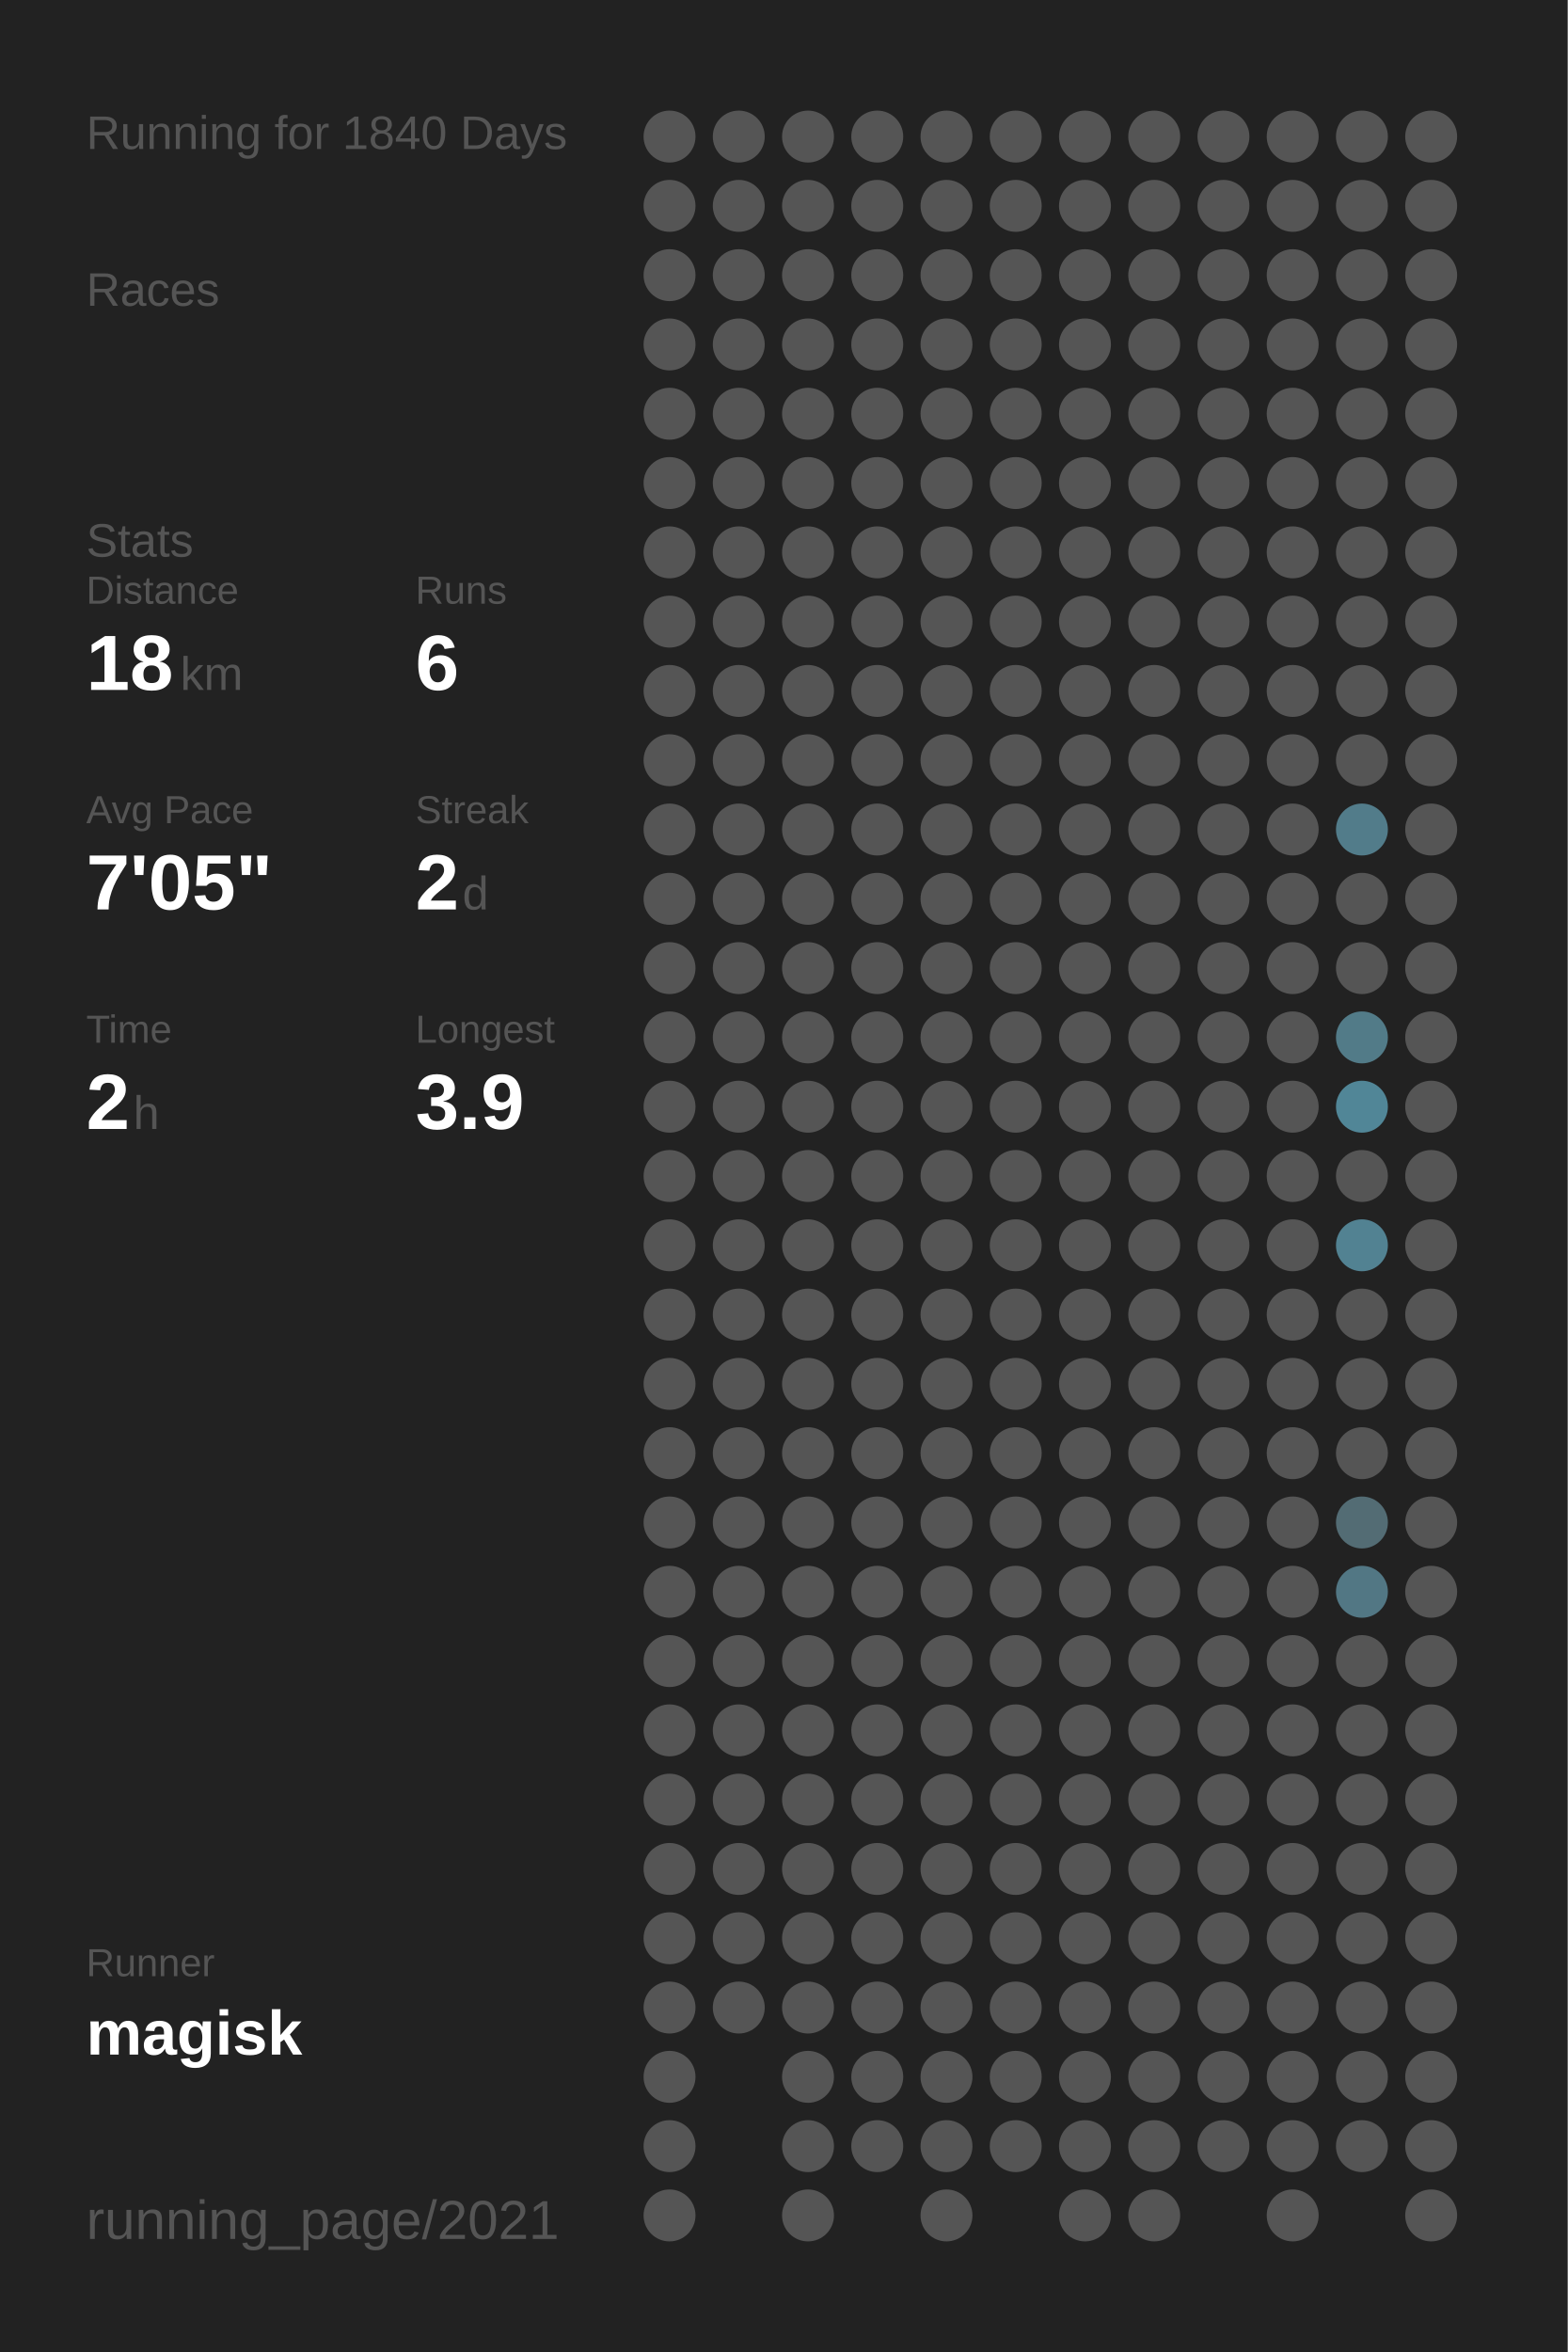
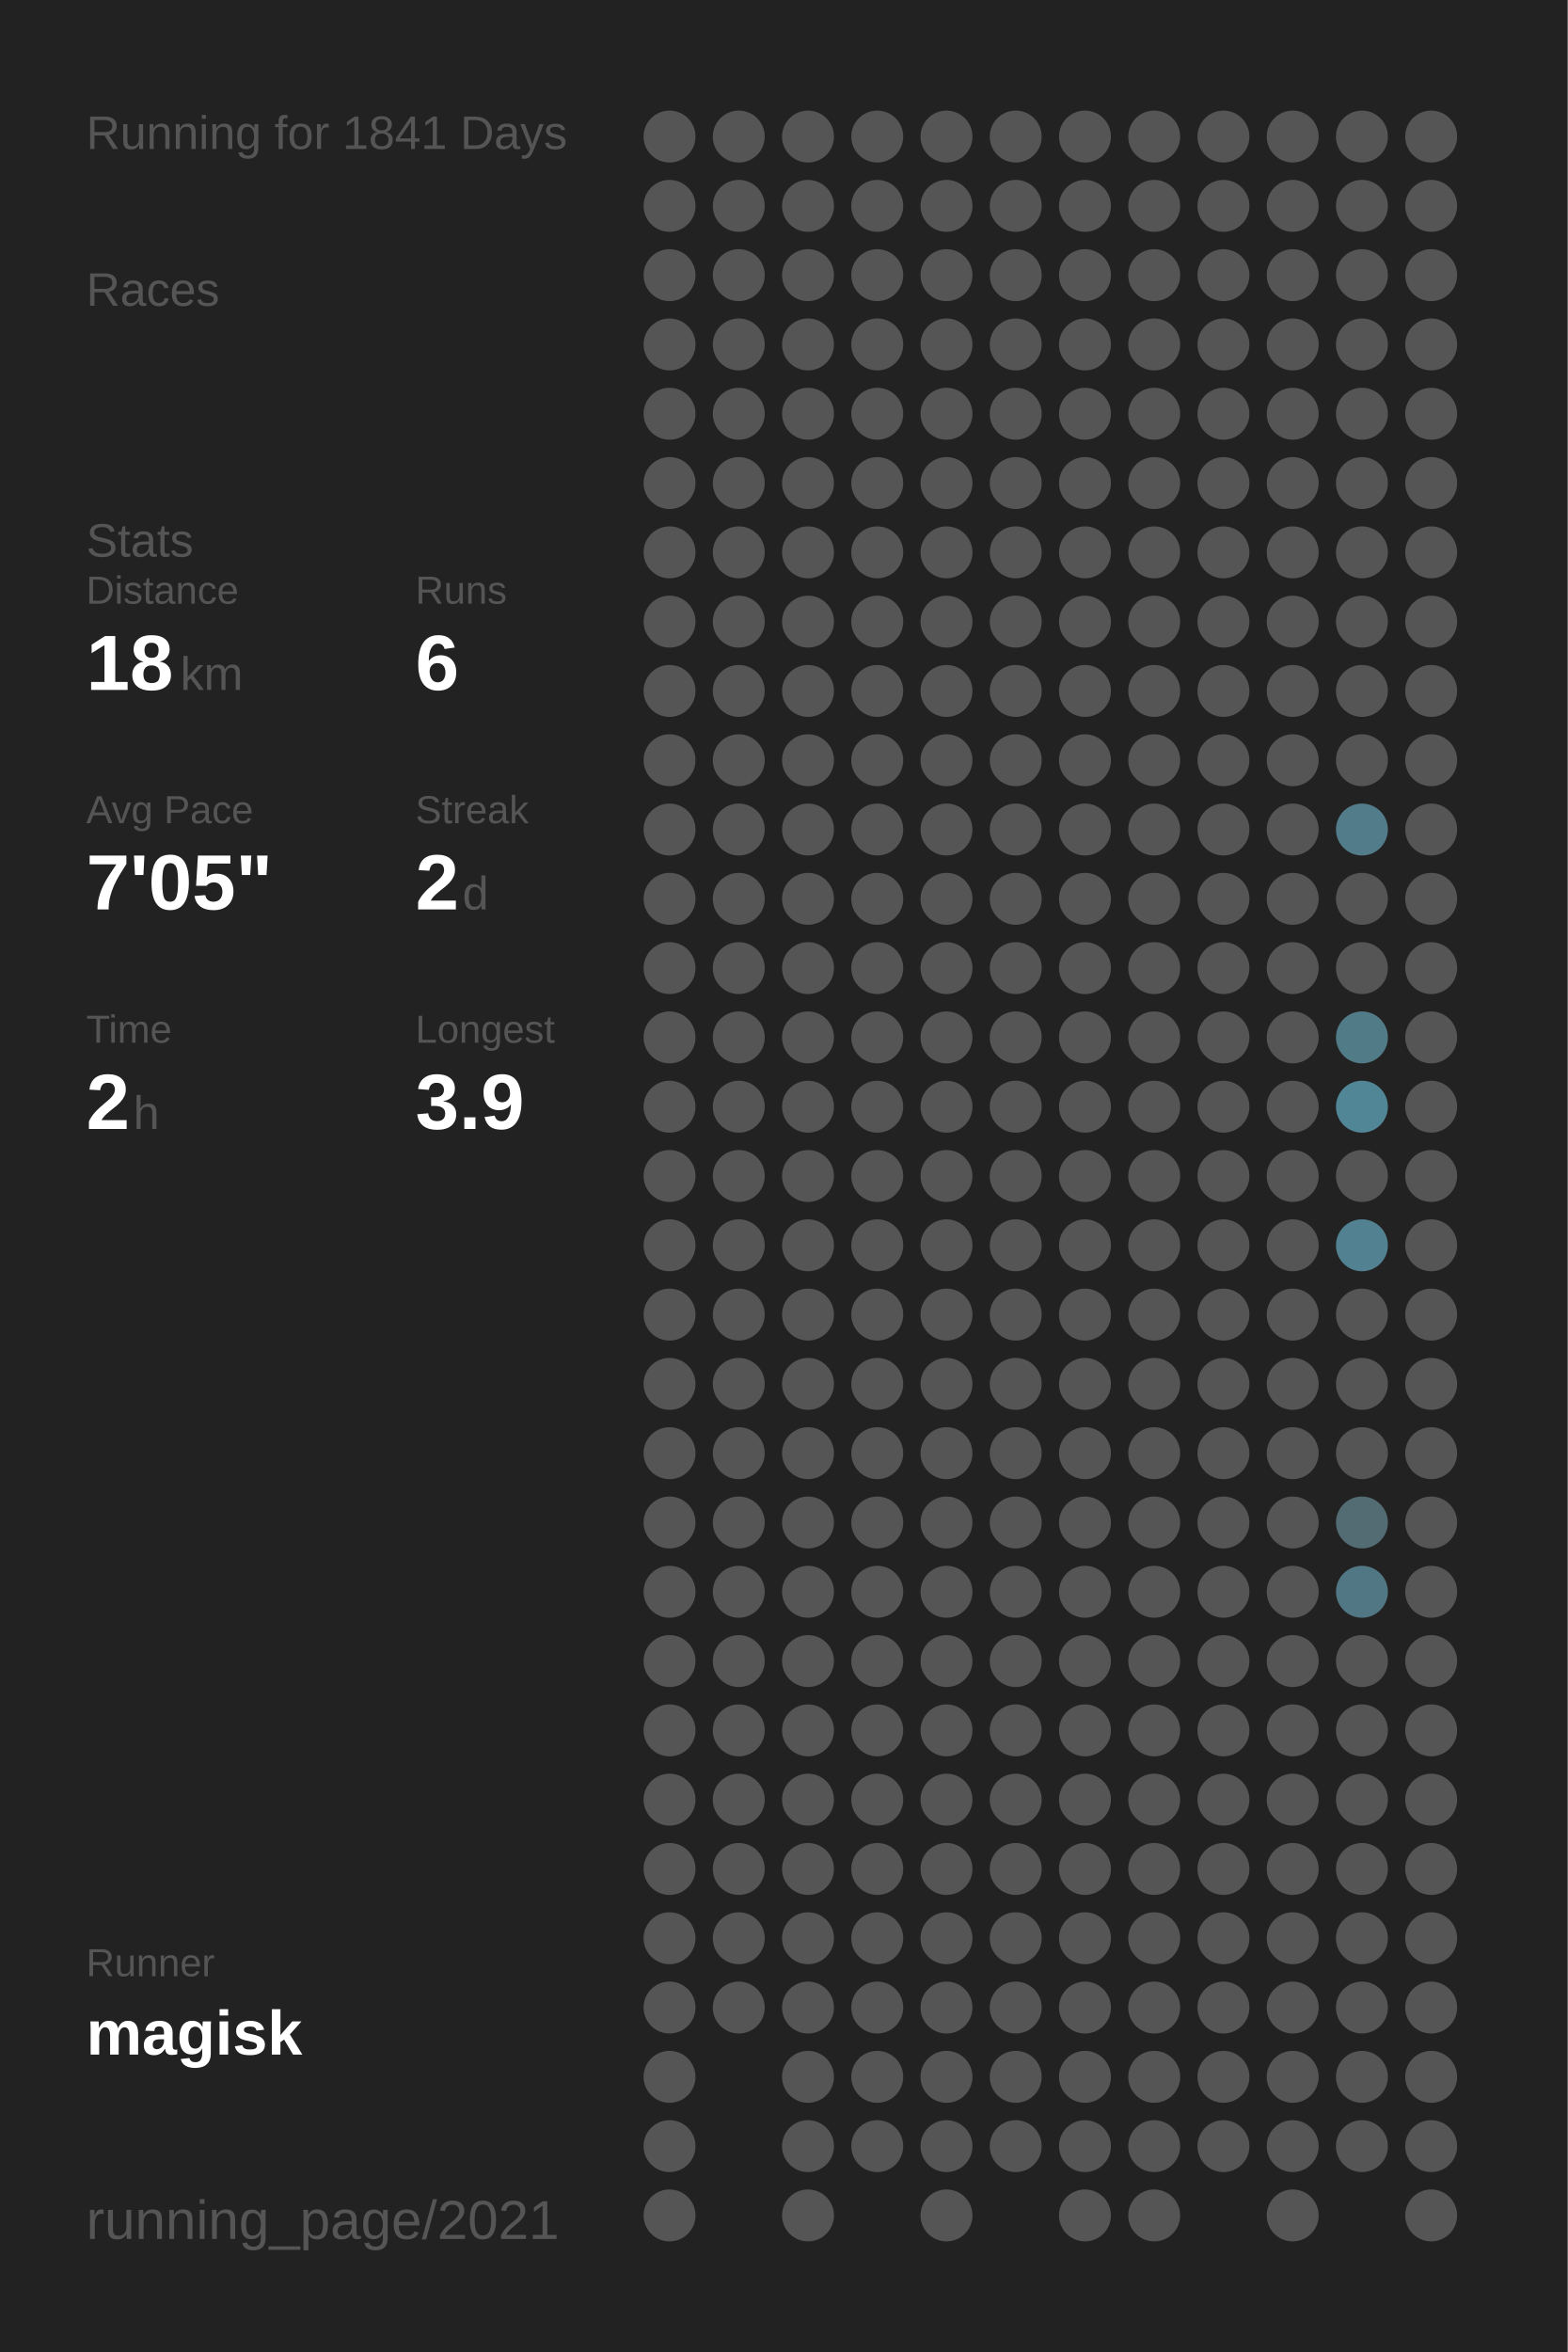
<svg xmlns="http://www.w3.org/2000/svg" baseProfile="full" height="300mm" version="1.1" viewBox="0,0,200,300" width="200mm">
  <defs />
  <rect fill="#222222" height="300" width="200" x="0" y="0" />
-   <text fill="#555555" style="font-size:6px; font-family:Arial;" x="11" y="19">Running for 1840 Days</text>
+   <text fill="#555555" style="font-size:6px; font-family:Arial;" x="11" y="19">Running for 1841 Days</text>
  <text fill="#555555" style="font-size:6px; font-family:Arial;" x="11" y="39">Races</text>
  <text fill="#555555" style="font-size:6px; font-family:Arial;" x="11" y="71">Stats</text>
  <text fill="#555555" style="font-size:5px; font-family:Arial;" x="11" y="77">Distance</text>
  <text fill="#FFFFFF" style="font-size:10px; font-family:Arial; font-weight:bold;" x="11" y="88">18</text>
  <text fill="#555555" style="font-size:6px; font-family:Arial;" x="23" y="88">km</text>
  <text fill="#555555" style="font-size:5px; font-family:Arial;" x="53" y="77">Runs</text>
  <text fill="#FFFFFF" style="font-size:10px; font-family:Arial; font-weight:bold;" x="53" y="88">6</text>
  <text fill="#555555" style="font-size:5px; font-family:Arial;" x="11" y="105">Avg Pace</text>
  <text fill="#FFFFFF" style="font-size:10px; font-family:Arial; font-weight:bold;" x="11" y="116">7'05"</text>
  <text fill="#555555" style="font-size:5px; font-family:Arial;" x="53" y="105">Streak</text>
  <text fill="#FFFFFF" style="font-size:10px; font-family:Arial; font-weight:bold;" x="53" y="116">2</text>
  <text fill="#555555" style="font-size:6px; font-family:Arial;" x="59" y="116">d</text>
  <text fill="#555555" style="font-size:5px; font-family:Arial;" x="11" y="133">Time</text>
  <text fill="#FFFFFF" style="font-size:10px; font-family:Arial; font-weight:bold;" x="11" y="144">2</text>
  <text fill="#555555" style="font-size:6px; font-family:Arial;" x="17" y="144">h</text>
  <text fill="#555555" style="font-size:5px; font-family:Arial;" x="53" y="133">Longest</text>
  <text fill="#FFFFFF" style="font-size:10px; font-family:Arial; font-weight:bold;" x="53" y="144">3.9</text>
  <text fill="#555555" style="font-size:5px; font-family:Arial;" x="11" y="252.065">Runner</text>
  <text fill="#FFFFFF" style="font-size:8px; font-family:Arial; font-weight:bold;" x="11" y="262.065">magisk</text>
  <text fill="#555555" style="font-size:7px; font-family:Arial;" x="11" y="285.581">running_page/2021</text>
  <circle cx="85.417" cy="17.419" fill="#555555" r="3.312" />
  <circle cx="85.417" cy="26.258" fill="#555555" r="3.312" />
  <circle cx="85.417" cy="35.097" fill="#555555" r="3.312" />
  <circle cx="85.417" cy="43.935" fill="#555555" r="3.312" />
  <circle cx="85.417" cy="52.774" fill="#555555" r="3.312" />
  <circle cx="85.417" cy="61.613" fill="#555555" r="3.312" />
  <circle cx="85.417" cy="70.452" fill="#555555" r="3.312" />
  <circle cx="85.417" cy="79.29" fill="#555555" r="3.312" />
  <circle cx="85.417" cy="88.129" fill="#555555" r="3.312" />
  <circle cx="85.417" cy="96.968" fill="#555555" r="3.312" />
  <circle cx="85.417" cy="105.806" fill="#555555" r="3.312" />
  <circle cx="85.417" cy="114.645" fill="#555555" r="3.312" />
  <circle cx="85.417" cy="123.484" fill="#555555" r="3.312" />
  <circle cx="85.417" cy="132.323" fill="#555555" r="3.312" />
  <circle cx="85.417" cy="141.161" fill="#555555" r="3.312" />
  <circle cx="85.417" cy="150" fill="#555555" r="3.312" />
  <circle cx="85.417" cy="158.839" fill="#555555" r="3.312" />
  <circle cx="85.417" cy="167.677" fill="#555555" r="3.312" />
  <circle cx="85.417" cy="176.516" fill="#555555" r="3.312" />
  <circle cx="85.417" cy="185.355" fill="#555555" r="3.312" />
  <circle cx="85.417" cy="194.194" fill="#555555" r="3.312" />
  <circle cx="85.417" cy="203.032" fill="#555555" r="3.312" />
  <circle cx="85.417" cy="211.871" fill="#555555" r="3.312" />
  <circle cx="85.417" cy="220.71" fill="#555555" r="3.312" />
  <circle cx="85.417" cy="229.548" fill="#555555" r="3.312" />
  <circle cx="85.417" cy="238.387" fill="#555555" r="3.312" />
  <circle cx="85.417" cy="247.226" fill="#555555" r="3.312" />
  <circle cx="85.417" cy="256.065" fill="#555555" r="3.312" />
  <circle cx="85.417" cy="264.903" fill="#555555" r="3.312" />
  <circle cx="85.417" cy="273.742" fill="#555555" r="3.312" />
  <circle cx="85.417" cy="282.581" fill="#555555" r="3.312" />
  <circle cx="94.25" cy="17.419" fill="#555555" r="3.312" />
  <circle cx="94.25" cy="26.258" fill="#555555" r="3.312" />
  <circle cx="94.25" cy="35.097" fill="#555555" r="3.312" />
  <circle cx="94.25" cy="43.935" fill="#555555" r="3.312" />
  <circle cx="94.25" cy="52.774" fill="#555555" r="3.312" />
  <circle cx="94.25" cy="61.613" fill="#555555" r="3.312" />
  <circle cx="94.25" cy="70.452" fill="#555555" r="3.312" />
  <circle cx="94.25" cy="79.29" fill="#555555" r="3.312" />
  <circle cx="94.25" cy="88.129" fill="#555555" r="3.312" />
  <circle cx="94.25" cy="96.968" fill="#555555" r="3.312" />
  <circle cx="94.25" cy="105.806" fill="#555555" r="3.312" />
  <circle cx="94.25" cy="114.645" fill="#555555" r="3.312" />
  <circle cx="94.25" cy="123.484" fill="#555555" r="3.312" />
  <circle cx="94.25" cy="132.323" fill="#555555" r="3.312" />
  <circle cx="94.25" cy="141.161" fill="#555555" r="3.312" />
  <circle cx="94.25" cy="150" fill="#555555" r="3.312" />
  <circle cx="94.25" cy="158.839" fill="#555555" r="3.312" />
  <circle cx="94.25" cy="167.677" fill="#555555" r="3.312" />
  <circle cx="94.25" cy="176.516" fill="#555555" r="3.312" />
  <circle cx="94.25" cy="185.355" fill="#555555" r="3.312" />
  <circle cx="94.25" cy="194.194" fill="#555555" r="3.312" />
  <circle cx="94.25" cy="203.032" fill="#555555" r="3.312" />
  <circle cx="94.25" cy="211.871" fill="#555555" r="3.312" />
  <circle cx="94.25" cy="220.71" fill="#555555" r="3.312" />
  <circle cx="94.25" cy="229.548" fill="#555555" r="3.312" />
  <circle cx="94.25" cy="238.387" fill="#555555" r="3.312" />
  <circle cx="94.25" cy="247.226" fill="#555555" r="3.312" />
  <circle cx="94.25" cy="256.065" fill="#555555" r="3.312" />
  <circle cx="103.083" cy="17.419" fill="#555555" r="3.312" />
  <circle cx="103.083" cy="26.258" fill="#555555" r="3.312" />
  <circle cx="103.083" cy="35.097" fill="#555555" r="3.312" />
  <circle cx="103.083" cy="43.935" fill="#555555" r="3.312" />
  <circle cx="103.083" cy="52.774" fill="#555555" r="3.312" />
  <circle cx="103.083" cy="61.613" fill="#555555" r="3.312" />
  <circle cx="103.083" cy="70.452" fill="#555555" r="3.312" />
  <circle cx="103.083" cy="79.29" fill="#555555" r="3.312" />
  <circle cx="103.083" cy="88.129" fill="#555555" r="3.312" />
  <circle cx="103.083" cy="96.968" fill="#555555" r="3.312" />
  <circle cx="103.083" cy="105.806" fill="#555555" r="3.312" />
  <circle cx="103.083" cy="114.645" fill="#555555" r="3.312" />
  <circle cx="103.083" cy="123.484" fill="#555555" r="3.312" />
  <circle cx="103.083" cy="132.323" fill="#555555" r="3.312" />
  <circle cx="103.083" cy="141.161" fill="#555555" r="3.312" />
  <circle cx="103.083" cy="150" fill="#555555" r="3.312" />
  <circle cx="103.083" cy="158.839" fill="#555555" r="3.312" />
  <circle cx="103.083" cy="167.677" fill="#555555" r="3.312" />
  <circle cx="103.083" cy="176.516" fill="#555555" r="3.312" />
  <circle cx="103.083" cy="185.355" fill="#555555" r="3.312" />
  <circle cx="103.083" cy="194.194" fill="#555555" r="3.312" />
  <circle cx="103.083" cy="203.032" fill="#555555" r="3.312" />
  <circle cx="103.083" cy="211.871" fill="#555555" r="3.312" />
  <circle cx="103.083" cy="220.71" fill="#555555" r="3.312" />
  <circle cx="103.083" cy="229.548" fill="#555555" r="3.312" />
  <circle cx="103.083" cy="238.387" fill="#555555" r="3.312" />
  <circle cx="103.083" cy="247.226" fill="#555555" r="3.312" />
  <circle cx="103.083" cy="256.065" fill="#555555" r="3.312" />
  <circle cx="103.083" cy="264.903" fill="#555555" r="3.312" />
  <circle cx="103.083" cy="273.742" fill="#555555" r="3.312" />
  <circle cx="103.083" cy="282.581" fill="#555555" r="3.312" />
  <circle cx="111.917" cy="17.419" fill="#555555" r="3.312" />
  <circle cx="111.917" cy="26.258" fill="#555555" r="3.312" />
  <circle cx="111.917" cy="35.097" fill="#555555" r="3.312" />
  <circle cx="111.917" cy="43.935" fill="#555555" r="3.312" />
  <circle cx="111.917" cy="52.774" fill="#555555" r="3.312" />
  <circle cx="111.917" cy="61.613" fill="#555555" r="3.312" />
  <circle cx="111.917" cy="70.452" fill="#555555" r="3.312" />
  <circle cx="111.917" cy="79.29" fill="#555555" r="3.312" />
  <circle cx="111.917" cy="88.129" fill="#555555" r="3.312" />
  <circle cx="111.917" cy="96.968" fill="#555555" r="3.312" />
  <circle cx="111.917" cy="105.806" fill="#555555" r="3.312" />
  <circle cx="111.917" cy="114.645" fill="#555555" r="3.312" />
  <circle cx="111.917" cy="123.484" fill="#555555" r="3.312" />
  <circle cx="111.917" cy="132.323" fill="#555555" r="3.312" />
  <circle cx="111.917" cy="141.161" fill="#555555" r="3.312" />
  <circle cx="111.917" cy="150" fill="#555555" r="3.312" />
  <circle cx="111.917" cy="158.839" fill="#555555" r="3.312" />
  <circle cx="111.917" cy="167.677" fill="#555555" r="3.312" />
  <circle cx="111.917" cy="176.516" fill="#555555" r="3.312" />
  <circle cx="111.917" cy="185.355" fill="#555555" r="3.312" />
  <circle cx="111.917" cy="194.194" fill="#555555" r="3.312" />
  <circle cx="111.917" cy="203.032" fill="#555555" r="3.312" />
  <circle cx="111.917" cy="211.871" fill="#555555" r="3.312" />
  <circle cx="111.917" cy="220.71" fill="#555555" r="3.312" />
  <circle cx="111.917" cy="229.548" fill="#555555" r="3.312" />
  <circle cx="111.917" cy="238.387" fill="#555555" r="3.312" />
  <circle cx="111.917" cy="247.226" fill="#555555" r="3.312" />
  <circle cx="111.917" cy="256.065" fill="#555555" r="3.312" />
  <circle cx="111.917" cy="264.903" fill="#555555" r="3.312" />
  <circle cx="111.917" cy="273.742" fill="#555555" r="3.312" />
  <circle cx="120.75" cy="17.419" fill="#555555" r="3.312" />
  <circle cx="120.75" cy="26.258" fill="#555555" r="3.312" />
  <circle cx="120.75" cy="35.097" fill="#555555" r="3.312" />
  <circle cx="120.75" cy="43.935" fill="#555555" r="3.312" />
  <circle cx="120.75" cy="52.774" fill="#555555" r="3.312" />
  <circle cx="120.75" cy="61.613" fill="#555555" r="3.312" />
  <circle cx="120.75" cy="70.452" fill="#555555" r="3.312" />
  <circle cx="120.75" cy="79.29" fill="#555555" r="3.312" />
  <circle cx="120.75" cy="88.129" fill="#555555" r="3.312" />
  <circle cx="120.75" cy="96.968" fill="#555555" r="3.312" />
  <circle cx="120.75" cy="105.806" fill="#555555" r="3.312" />
  <circle cx="120.75" cy="114.645" fill="#555555" r="3.312" />
  <circle cx="120.75" cy="123.484" fill="#555555" r="3.312" />
  <circle cx="120.75" cy="132.323" fill="#555555" r="3.312" />
  <circle cx="120.75" cy="141.161" fill="#555555" r="3.312" />
  <circle cx="120.75" cy="150" fill="#555555" r="3.312" />
  <circle cx="120.75" cy="158.839" fill="#555555" r="3.312" />
  <circle cx="120.75" cy="167.677" fill="#555555" r="3.312" />
  <circle cx="120.75" cy="176.516" fill="#555555" r="3.312" />
  <circle cx="120.75" cy="185.355" fill="#555555" r="3.312" />
  <circle cx="120.75" cy="194.194" fill="#555555" r="3.312" />
  <circle cx="120.75" cy="203.032" fill="#555555" r="3.312" />
  <circle cx="120.75" cy="211.871" fill="#555555" r="3.312" />
  <circle cx="120.75" cy="220.71" fill="#555555" r="3.312" />
  <circle cx="120.75" cy="229.548" fill="#555555" r="3.312" />
  <circle cx="120.75" cy="238.387" fill="#555555" r="3.312" />
  <circle cx="120.75" cy="247.226" fill="#555555" r="3.312" />
  <circle cx="120.75" cy="256.065" fill="#555555" r="3.312" />
  <circle cx="120.75" cy="264.903" fill="#555555" r="3.312" />
  <circle cx="120.75" cy="273.742" fill="#555555" r="3.312" />
  <circle cx="120.75" cy="282.581" fill="#555555" r="3.312" />
  <circle cx="129.583" cy="17.419" fill="#555555" r="3.312" />
  <circle cx="129.583" cy="26.258" fill="#555555" r="3.312" />
  <circle cx="129.583" cy="35.097" fill="#555555" r="3.312" />
  <circle cx="129.583" cy="43.935" fill="#555555" r="3.312" />
  <circle cx="129.583" cy="52.774" fill="#555555" r="3.312" />
  <circle cx="129.583" cy="61.613" fill="#555555" r="3.312" />
  <circle cx="129.583" cy="70.452" fill="#555555" r="3.312" />
  <circle cx="129.583" cy="79.29" fill="#555555" r="3.312" />
  <circle cx="129.583" cy="88.129" fill="#555555" r="3.312" />
  <circle cx="129.583" cy="96.968" fill="#555555" r="3.312" />
  <circle cx="129.583" cy="105.806" fill="#555555" r="3.312" />
  <circle cx="129.583" cy="114.645" fill="#555555" r="3.312" />
  <circle cx="129.583" cy="123.484" fill="#555555" r="3.312" />
  <circle cx="129.583" cy="132.323" fill="#555555" r="3.312" />
  <circle cx="129.583" cy="141.161" fill="#555555" r="3.312" />
  <circle cx="129.583" cy="150" fill="#555555" r="3.312" />
  <circle cx="129.583" cy="158.839" fill="#555555" r="3.312" />
  <circle cx="129.583" cy="167.677" fill="#555555" r="3.312" />
  <circle cx="129.583" cy="176.516" fill="#555555" r="3.312" />
  <circle cx="129.583" cy="185.355" fill="#555555" r="3.312" />
  <circle cx="129.583" cy="194.194" fill="#555555" r="3.312" />
  <circle cx="129.583" cy="203.032" fill="#555555" r="3.312" />
  <circle cx="129.583" cy="211.871" fill="#555555" r="3.312" />
  <circle cx="129.583" cy="220.71" fill="#555555" r="3.312" />
  <circle cx="129.583" cy="229.548" fill="#555555" r="3.312" />
  <circle cx="129.583" cy="238.387" fill="#555555" r="3.312" />
  <circle cx="129.583" cy="247.226" fill="#555555" r="3.312" />
  <circle cx="129.583" cy="256.065" fill="#555555" r="3.312" />
  <circle cx="129.583" cy="264.903" fill="#555555" r="3.312" />
  <circle cx="129.583" cy="273.742" fill="#555555" r="3.312" />
  <circle cx="138.417" cy="17.419" fill="#555555" r="3.312" />
  <circle cx="138.417" cy="26.258" fill="#555555" r="3.312" />
  <circle cx="138.417" cy="35.097" fill="#555555" r="3.312" />
  <circle cx="138.417" cy="43.935" fill="#555555" r="3.312" />
  <circle cx="138.417" cy="52.774" fill="#555555" r="3.312" />
  <circle cx="138.417" cy="61.613" fill="#555555" r="3.312" />
  <circle cx="138.417" cy="70.452" fill="#555555" r="3.312" />
  <circle cx="138.417" cy="79.29" fill="#555555" r="3.312" />
  <circle cx="138.417" cy="88.129" fill="#555555" r="3.312" />
  <circle cx="138.417" cy="96.968" fill="#555555" r="3.312" />
  <circle cx="138.417" cy="105.806" fill="#555555" r="3.312" />
  <circle cx="138.417" cy="114.645" fill="#555555" r="3.312" />
  <circle cx="138.417" cy="123.484" fill="#555555" r="3.312" />
  <circle cx="138.417" cy="132.323" fill="#555555" r="3.312" />
  <circle cx="138.417" cy="141.161" fill="#555555" r="3.312" />
  <circle cx="138.417" cy="150" fill="#555555" r="3.312" />
  <circle cx="138.417" cy="158.839" fill="#555555" r="3.312" />
  <circle cx="138.417" cy="167.677" fill="#555555" r="3.312" />
  <circle cx="138.417" cy="176.516" fill="#555555" r="3.312" />
  <circle cx="138.417" cy="185.355" fill="#555555" r="3.312" />
  <circle cx="138.417" cy="194.194" fill="#555555" r="3.312" />
  <circle cx="138.417" cy="203.032" fill="#555555" r="3.312" />
  <circle cx="138.417" cy="211.871" fill="#555555" r="3.312" />
  <circle cx="138.417" cy="220.71" fill="#555555" r="3.312" />
  <circle cx="138.417" cy="229.548" fill="#555555" r="3.312" />
  <circle cx="138.417" cy="238.387" fill="#555555" r="3.312" />
  <circle cx="138.417" cy="247.226" fill="#555555" r="3.312" />
  <circle cx="138.417" cy="256.065" fill="#555555" r="3.312" />
  <circle cx="138.417" cy="264.903" fill="#555555" r="3.312" />
  <circle cx="138.417" cy="273.742" fill="#555555" r="3.312" />
  <circle cx="138.417" cy="282.581" fill="#555555" r="3.312" />
  <circle cx="147.25" cy="17.419" fill="#555555" r="3.312" />
  <circle cx="147.25" cy="26.258" fill="#555555" r="3.312" />
  <circle cx="147.25" cy="35.097" fill="#555555" r="3.312" />
  <circle cx="147.25" cy="43.935" fill="#555555" r="3.312" />
  <circle cx="147.25" cy="52.774" fill="#555555" r="3.312" />
  <circle cx="147.25" cy="61.613" fill="#555555" r="3.312" />
  <circle cx="147.25" cy="70.452" fill="#555555" r="3.312" />
  <circle cx="147.25" cy="79.29" fill="#555555" r="3.312" />
  <circle cx="147.25" cy="88.129" fill="#555555" r="3.312" />
  <circle cx="147.25" cy="96.968" fill="#555555" r="3.312" />
  <circle cx="147.25" cy="105.806" fill="#555555" r="3.312" />
  <circle cx="147.25" cy="114.645" fill="#555555" r="3.312" />
  <circle cx="147.25" cy="123.484" fill="#555555" r="3.312" />
  <circle cx="147.25" cy="132.323" fill="#555555" r="3.312" />
  <circle cx="147.25" cy="141.161" fill="#555555" r="3.312" />
  <circle cx="147.25" cy="150" fill="#555555" r="3.312" />
  <circle cx="147.25" cy="158.839" fill="#555555" r="3.312" />
  <circle cx="147.25" cy="167.677" fill="#555555" r="3.312" />
  <circle cx="147.25" cy="176.516" fill="#555555" r="3.312" />
  <circle cx="147.25" cy="185.355" fill="#555555" r="3.312" />
  <circle cx="147.25" cy="194.194" fill="#555555" r="3.312" />
  <circle cx="147.25" cy="203.032" fill="#555555" r="3.312" />
  <circle cx="147.25" cy="211.871" fill="#555555" r="3.312" />
  <circle cx="147.25" cy="220.71" fill="#555555" r="3.312" />
  <circle cx="147.25" cy="229.548" fill="#555555" r="3.312" />
  <circle cx="147.25" cy="238.387" fill="#555555" r="3.312" />
  <circle cx="147.25" cy="247.226" fill="#555555" r="3.312" />
  <circle cx="147.25" cy="256.065" fill="#555555" r="3.312" />
  <circle cx="147.25" cy="264.903" fill="#555555" r="3.312" />
  <circle cx="147.25" cy="273.742" fill="#555555" r="3.312" />
  <circle cx="147.25" cy="282.581" fill="#555555" r="3.312" />
  <circle cx="156.083" cy="17.419" fill="#555555" r="3.312" />
  <circle cx="156.083" cy="26.258" fill="#555555" r="3.312" />
  <circle cx="156.083" cy="35.097" fill="#555555" r="3.312" />
  <circle cx="156.083" cy="43.935" fill="#555555" r="3.312" />
  <circle cx="156.083" cy="52.774" fill="#555555" r="3.312" />
  <circle cx="156.083" cy="61.613" fill="#555555" r="3.312" />
  <circle cx="156.083" cy="70.452" fill="#555555" r="3.312" />
  <circle cx="156.083" cy="79.29" fill="#555555" r="3.312" />
  <circle cx="156.083" cy="88.129" fill="#555555" r="3.312" />
  <circle cx="156.083" cy="96.968" fill="#555555" r="3.312" />
  <circle cx="156.083" cy="105.806" fill="#555555" r="3.312" />
  <circle cx="156.083" cy="114.645" fill="#555555" r="3.312" />
  <circle cx="156.083" cy="123.484" fill="#555555" r="3.312" />
  <circle cx="156.083" cy="132.323" fill="#555555" r="3.312" />
  <circle cx="156.083" cy="141.161" fill="#555555" r="3.312" />
  <circle cx="156.083" cy="150" fill="#555555" r="3.312" />
  <circle cx="156.083" cy="158.839" fill="#555555" r="3.312" />
  <circle cx="156.083" cy="167.677" fill="#555555" r="3.312" />
  <circle cx="156.083" cy="176.516" fill="#555555" r="3.312" />
  <circle cx="156.083" cy="185.355" fill="#555555" r="3.312" />
  <circle cx="156.083" cy="194.194" fill="#555555" r="3.312" />
  <circle cx="156.083" cy="203.032" fill="#555555" r="3.312" />
  <circle cx="156.083" cy="211.871" fill="#555555" r="3.312" />
  <circle cx="156.083" cy="220.71" fill="#555555" r="3.312" />
  <circle cx="156.083" cy="229.548" fill="#555555" r="3.312" />
  <circle cx="156.083" cy="238.387" fill="#555555" r="3.312" />
  <circle cx="156.083" cy="247.226" fill="#555555" r="3.312" />
  <circle cx="156.083" cy="256.065" fill="#555555" r="3.312" />
  <circle cx="156.083" cy="264.903" fill="#555555" r="3.312" />
  <circle cx="156.083" cy="273.742" fill="#555555" r="3.312" />
  <circle cx="164.917" cy="17.419" fill="#555555" r="3.312" />
  <circle cx="164.917" cy="26.258" fill="#555555" r="3.312" />
  <circle cx="164.917" cy="35.097" fill="#555555" r="3.312" />
  <circle cx="164.917" cy="43.935" fill="#555555" r="3.312" />
  <circle cx="164.917" cy="52.774" fill="#555555" r="3.312" />
  <circle cx="164.917" cy="61.613" fill="#555555" r="3.312" />
  <circle cx="164.917" cy="70.452" fill="#555555" r="3.312" />
  <circle cx="164.917" cy="79.29" fill="#555555" r="3.312" />
  <circle cx="164.917" cy="88.129" fill="#555555" r="3.312" />
  <circle cx="164.917" cy="96.968" fill="#555555" r="3.312" />
  <circle cx="164.917" cy="105.806" fill="#555555" r="3.312" />
  <circle cx="164.917" cy="114.645" fill="#555555" r="3.312" />
  <circle cx="164.917" cy="123.484" fill="#555555" r="3.312" />
  <circle cx="164.917" cy="132.323" fill="#555555" r="3.312" />
  <circle cx="164.917" cy="141.161" fill="#555555" r="3.312" />
  <circle cx="164.917" cy="150" fill="#555555" r="3.312" />
  <circle cx="164.917" cy="158.839" fill="#555555" r="3.312" />
  <circle cx="164.917" cy="167.677" fill="#555555" r="3.312" />
  <circle cx="164.917" cy="176.516" fill="#555555" r="3.312" />
  <circle cx="164.917" cy="185.355" fill="#555555" r="3.312" />
  <circle cx="164.917" cy="194.194" fill="#555555" r="3.312" />
  <circle cx="164.917" cy="203.032" fill="#555555" r="3.312" />
  <circle cx="164.917" cy="211.871" fill="#555555" r="3.312" />
  <circle cx="164.917" cy="220.71" fill="#555555" r="3.312" />
  <circle cx="164.917" cy="229.548" fill="#555555" r="3.312" />
  <circle cx="164.917" cy="238.387" fill="#555555" r="3.312" />
  <circle cx="164.917" cy="247.226" fill="#555555" r="3.312" />
  <circle cx="164.917" cy="256.065" fill="#555555" r="3.312" />
  <circle cx="164.917" cy="264.903" fill="#555555" r="3.312" />
  <circle cx="164.917" cy="273.742" fill="#555555" r="3.312" />
  <circle cx="164.917" cy="282.581" fill="#555555" r="3.312" />
  <circle cx="173.75" cy="17.419" fill="#555555" r="3.312" />
  <circle cx="173.75" cy="26.258" fill="#555555" r="3.312" />
  <circle cx="173.75" cy="35.097" fill="#555555" r="3.312" />
  <circle cx="173.75" cy="43.935" fill="#555555" r="3.312" />
  <circle cx="173.75" cy="52.774" fill="#555555" r="3.312" />
  <circle cx="173.75" cy="61.613" fill="#555555" r="3.312" />
  <circle cx="173.75" cy="70.452" fill="#555555" r="3.312" />
  <circle cx="173.75" cy="79.29" fill="#555555" r="3.312" />
  <circle cx="173.75" cy="88.129" fill="#555555" r="3.312" />
  <circle cx="173.75" cy="96.968" fill="#555555" r="3.312" />
  <circle cx="173.75" cy="105.806" fill="#527c8a" r="3.312" />
  <circle cx="173.75" cy="114.645" fill="#555555" r="3.312" />
  <circle cx="173.75" cy="123.484" fill="#555555" r="3.312" />
  <circle cx="173.75" cy="132.323" fill="#527b88" r="3.312" />
  <circle cx="173.75" cy="141.161" fill="#518697" r="3.312" />
  <circle cx="173.75" cy="150" fill="#555555" r="3.312" />
  <circle cx="173.75" cy="158.839" fill="#528292" r="3.312" />
  <circle cx="173.75" cy="167.677" fill="#555555" r="3.312" />
  <circle cx="173.75" cy="176.516" fill="#555555" r="3.312" />
  <circle cx="173.75" cy="185.355" fill="#555555" r="3.312" />
  <circle cx="173.75" cy="194.194" fill="#536c74" r="3.312" />
  <circle cx="173.75" cy="203.032" fill="#527784" r="3.312" />
  <circle cx="173.75" cy="211.871" fill="#555555" r="3.312" />
  <circle cx="173.75" cy="220.71" fill="#555555" r="3.312" />
  <circle cx="173.75" cy="229.548" fill="#555555" r="3.312" />
  <circle cx="173.75" cy="238.387" fill="#555555" r="3.312" />
  <circle cx="173.75" cy="247.226" fill="#555555" r="3.312" />
  <circle cx="173.75" cy="256.065" fill="#555555" r="3.312" />
  <circle cx="173.75" cy="264.903" fill="#555555" r="3.312" />
  <circle cx="173.75" cy="273.742" fill="#555555" r="3.312" />
  <circle cx="182.583" cy="17.419" fill="#555555" r="3.312" />
  <circle cx="182.583" cy="26.258" fill="#555555" r="3.312" />
  <circle cx="182.583" cy="35.097" fill="#555555" r="3.312" />
  <circle cx="182.583" cy="43.935" fill="#555555" r="3.312" />
  <circle cx="182.583" cy="52.774" fill="#555555" r="3.312" />
  <circle cx="182.583" cy="61.613" fill="#555555" r="3.312" />
  <circle cx="182.583" cy="70.452" fill="#555555" r="3.312" />
  <circle cx="182.583" cy="79.29" fill="#555555" r="3.312" />
  <circle cx="182.583" cy="88.129" fill="#555555" r="3.312" />
  <circle cx="182.583" cy="96.968" fill="#555555" r="3.312" />
  <circle cx="182.583" cy="105.806" fill="#555555" r="3.312" />
  <circle cx="182.583" cy="114.645" fill="#555555" r="3.312" />
  <circle cx="182.583" cy="123.484" fill="#555555" r="3.312" />
  <circle cx="182.583" cy="132.323" fill="#555555" r="3.312" />
  <circle cx="182.583" cy="141.161" fill="#555555" r="3.312" />
  <circle cx="182.583" cy="150" fill="#555555" r="3.312" />
  <circle cx="182.583" cy="158.839" fill="#555555" r="3.312" />
  <circle cx="182.583" cy="167.677" fill="#555555" r="3.312" />
  <circle cx="182.583" cy="176.516" fill="#555555" r="3.312" />
  <circle cx="182.583" cy="185.355" fill="#555555" r="3.312" />
  <circle cx="182.583" cy="194.194" fill="#555555" r="3.312" />
  <circle cx="182.583" cy="203.032" fill="#555555" r="3.312" />
  <circle cx="182.583" cy="211.871" fill="#555555" r="3.312" />
  <circle cx="182.583" cy="220.71" fill="#555555" r="3.312" />
  <circle cx="182.583" cy="229.548" fill="#555555" r="3.312" />
  <circle cx="182.583" cy="238.387" fill="#555555" r="3.312" />
  <circle cx="182.583" cy="247.226" fill="#555555" r="3.312" />
  <circle cx="182.583" cy="256.065" fill="#555555" r="3.312" />
  <circle cx="182.583" cy="264.903" fill="#555555" r="3.312" />
  <circle cx="182.583" cy="273.742" fill="#555555" r="3.312" />
  <circle cx="182.583" cy="282.581" fill="#555555" r="3.312" />
</svg>
